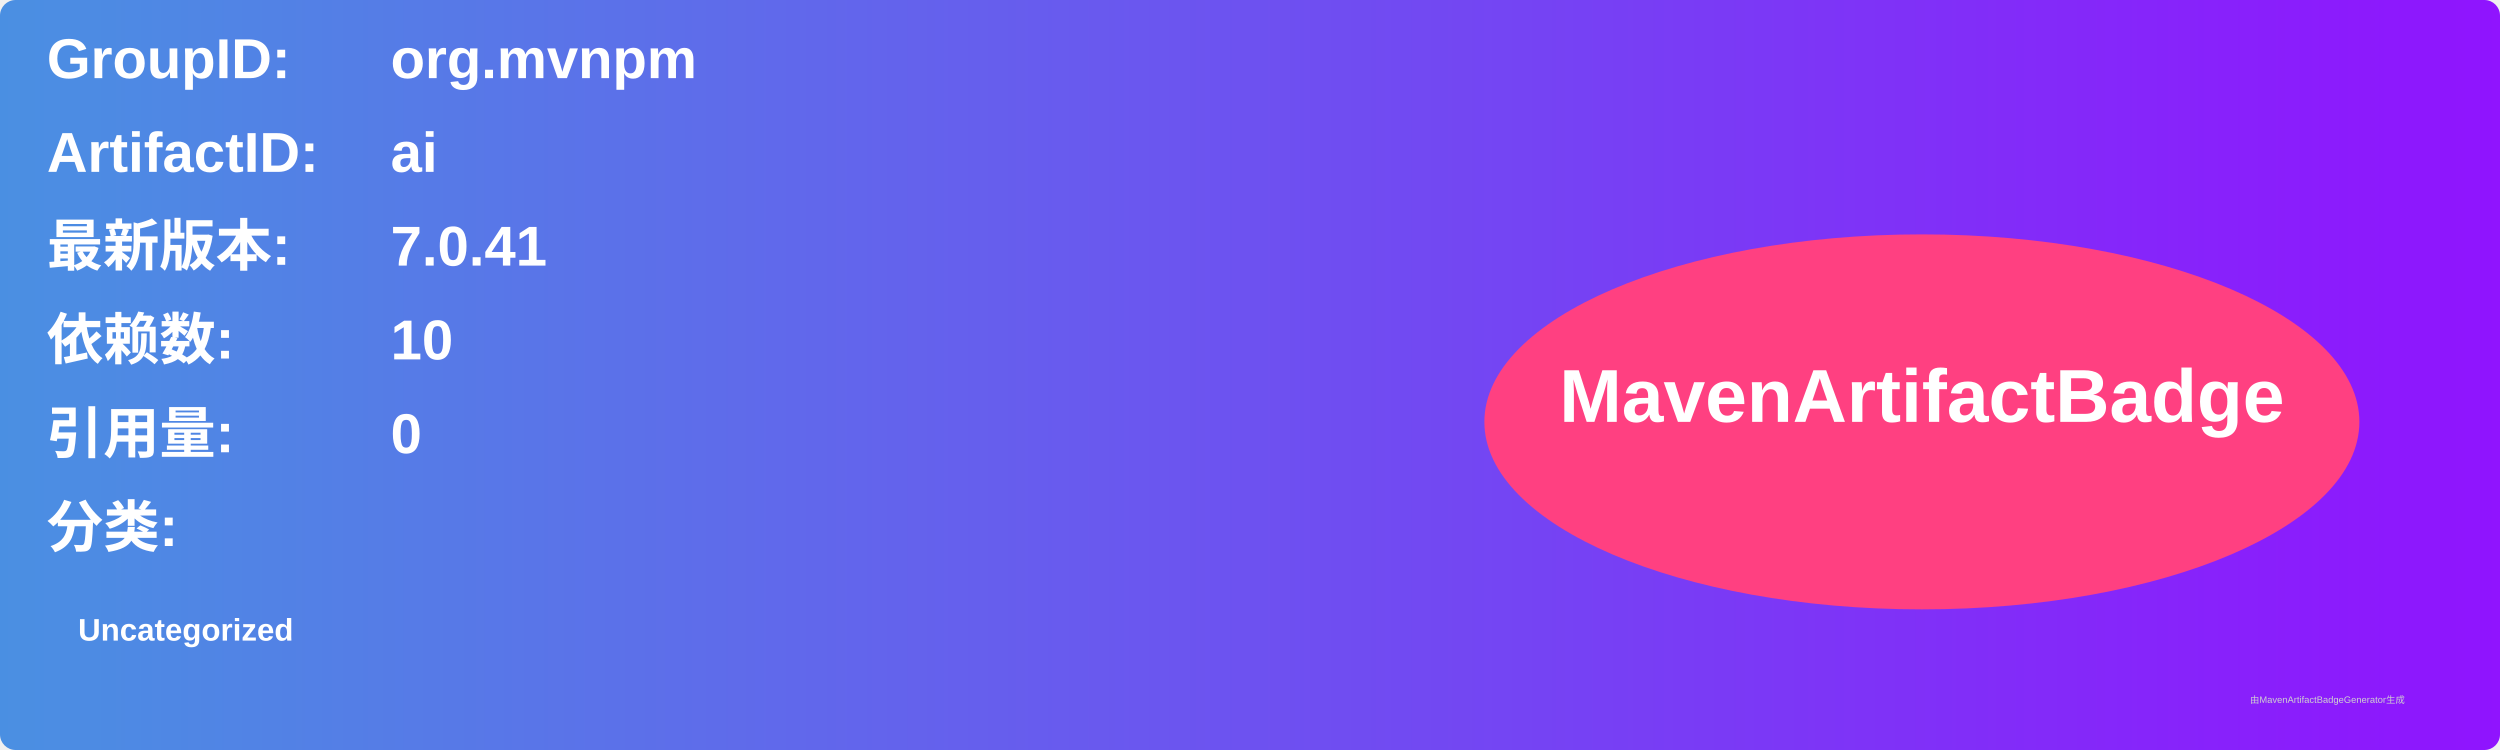
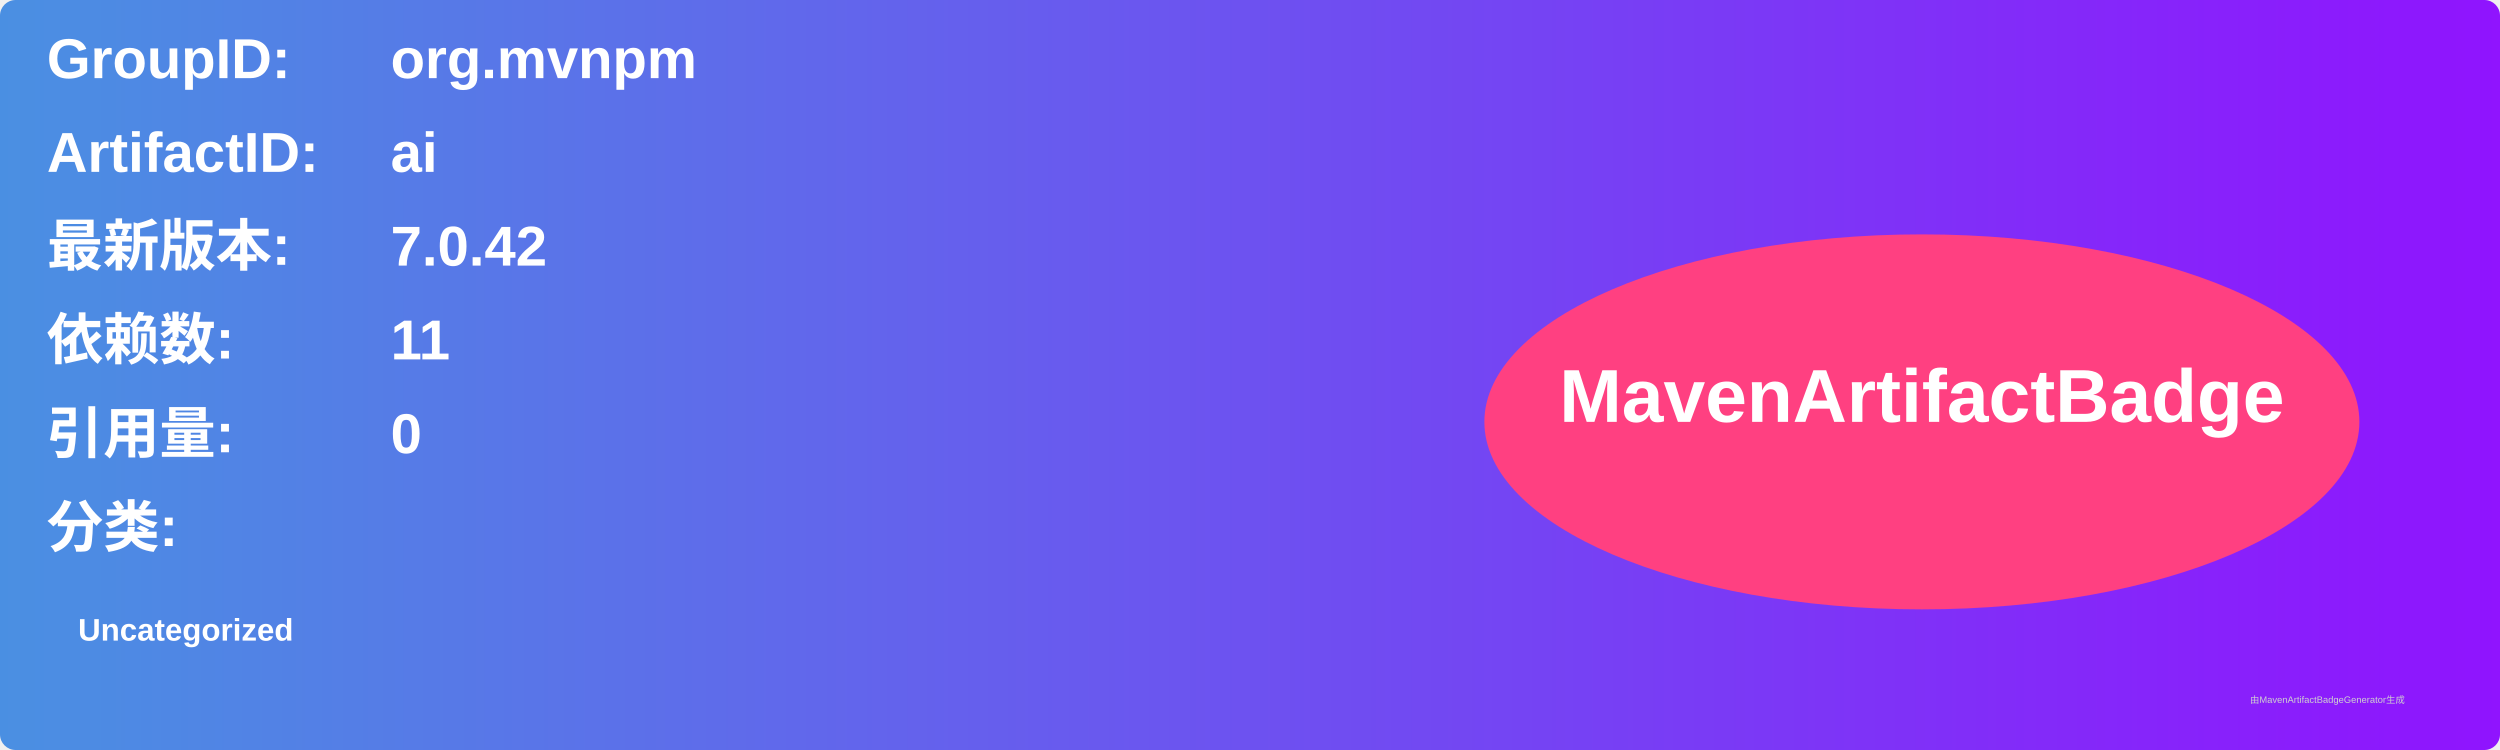
<svg xmlns="http://www.w3.org/2000/svg" width="800" height="240" viewBox="0 0 800 240">
  <linearGradient id="grad" x1="0%" y1="0%" x2="100%" y2="0%">
    <stop offset="0%" stop-color="#4a90e2" />
    <stop offset="100%" stop-color="#9013fe" />
  </linearGradient>
  <rect width="100%" height="100%" rx="5" ry="5" fill="url(#grad)" />
  <g transform="translate(15, 15)">
    <text x="0" y="10" font-family="Arial" font-size="18" fill="white" font-weight="bold" width="260">GroupID:</text>
    <text x="110" y="10" font-family="Arial" font-size="18" fill="white" font-weight="bold" width="460">org.mvnpm</text>
    <text x="0" y="40" font-family="Arial" font-size="18" fill="white" font-weight="bold" width="260">ArtifactID:</text>
    <text x="110" y="40" font-family="Arial" font-size="18" fill="white" font-weight="bold" width="460">ai</text>
    <text x="0" y="70" font-family="Arial" font-size="18" fill="white" font-weight="bold">最新版本:</text>
    <text x="110" y="70" font-family="Arial" font-size="18" fill="white" font-weight="bold">
-       <tspan font-weight="bold">7.0.41</tspan>
+       <tspan font-weight="bold">7.0.42</tspan>
    </text>
    <text x="0" y="100" font-family="Arial" font-size="18" fill="white" font-weight="bold">依赖数: </text>
    <text x="110" y="100" font-family="Arial" font-size="18" fill="white">
-       <tspan font-weight="bold">10</tspan>
+       <tspan font-weight="bold">11</tspan>
    </text>
    <text x="0" y="130" font-family="Arial" font-size="18" fill="white" font-weight="bold">引用量: </text>
    <text x="110" y="130" font-family="Arial" font-size="18" fill="white">
      <tspan font-weight="bold">0</tspan>
    </text>
    <text x="0" y="160" font-family="Arial" font-size="18" fill="white" font-weight="bold">分类:</text>
    <text x="10" y="190" font-family="Arial" font-size="10" fill="white">
      <tspan font-weight="bold">Uncategorized</tspan>
    </text>
    <ellipse cx="600" cy="120" rx="140" ry="60" fill="#ff4081" />
    <text x="600" y="120" text-anchor="middle" font-family="Arial" font-size="24" fill="white" font-weight="bold">MavenArtifactBadge</text>
  </g>
  <text x="720" y="225" font-family="Arial" font-size="3" fill="#d0d0d0">由MavenArtifactBadgeGenerator生成</text>
</svg>
